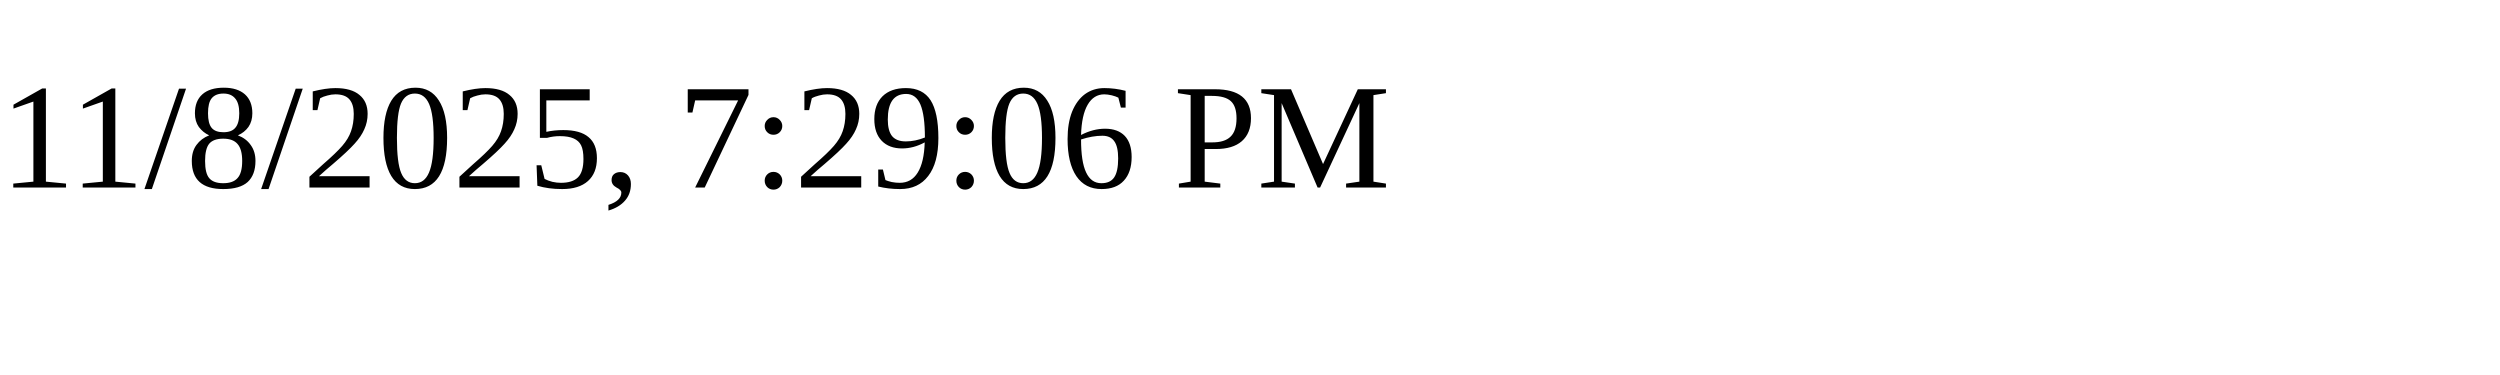
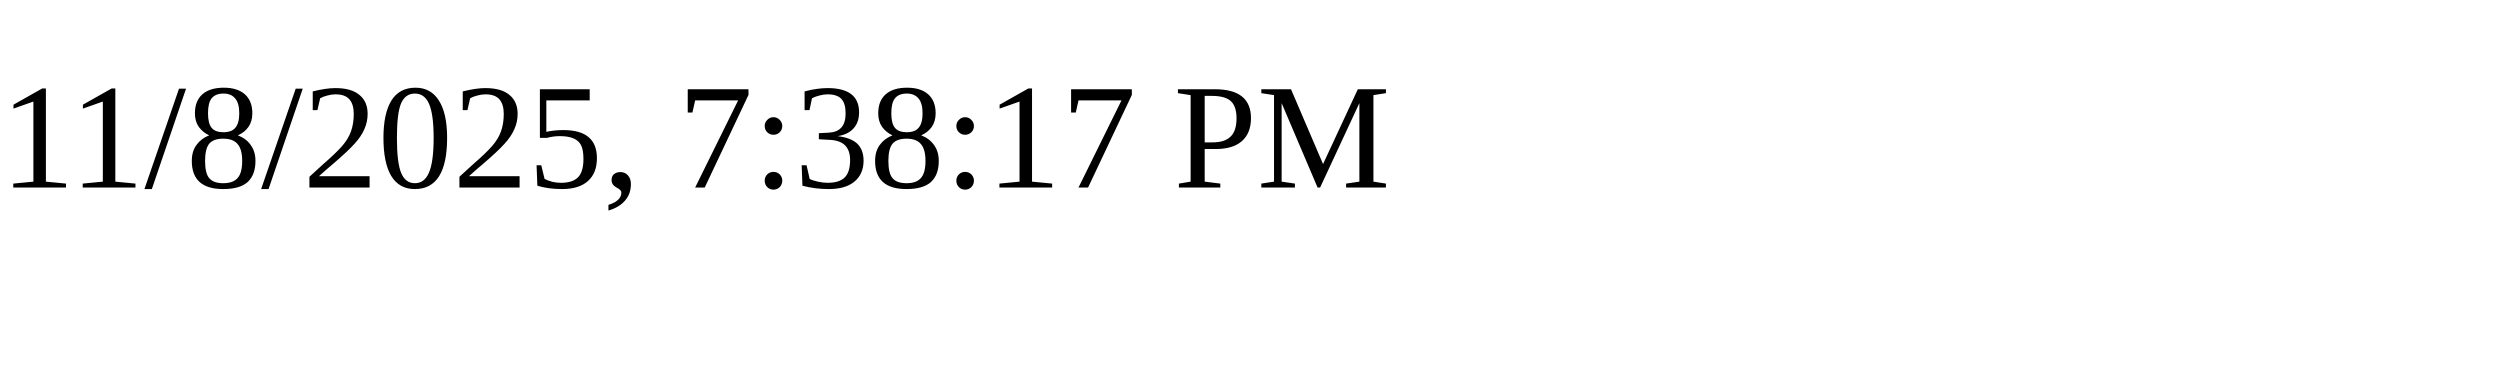
<svg xmlns="http://www.w3.org/2000/svg" height="30" width="200">
-   <text x="0" y="15">11/8/2025, 7:29:06 PM</text>
+   <text x="0" y="15">11/8/2025, 7:38:17 PM</text>
</svg>
